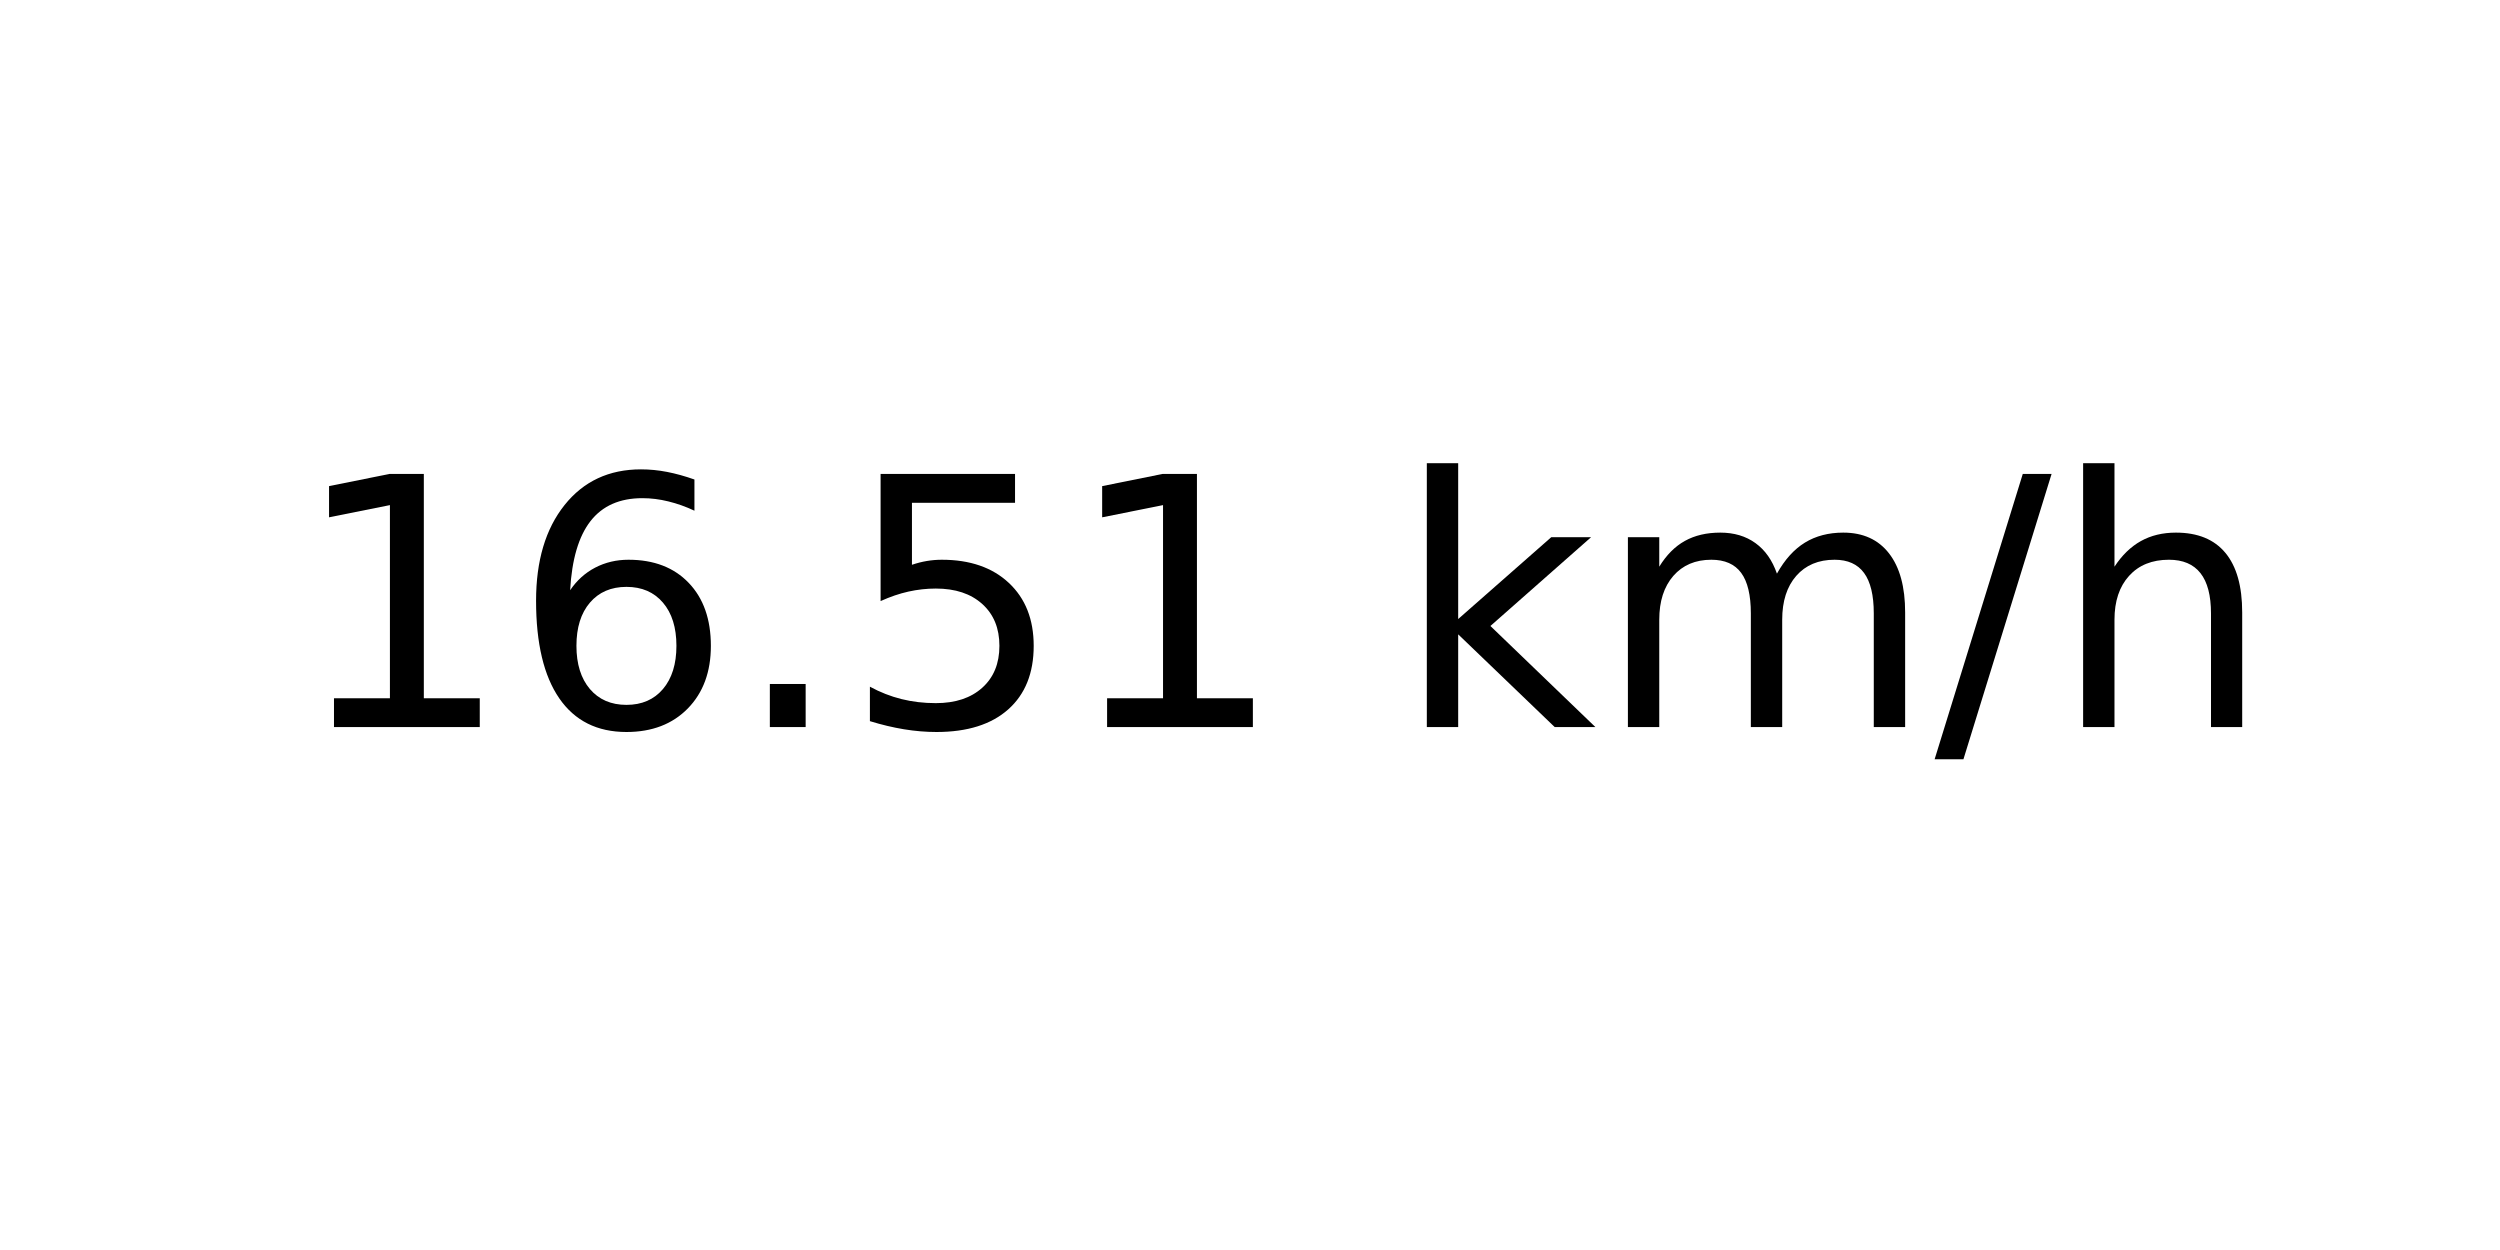
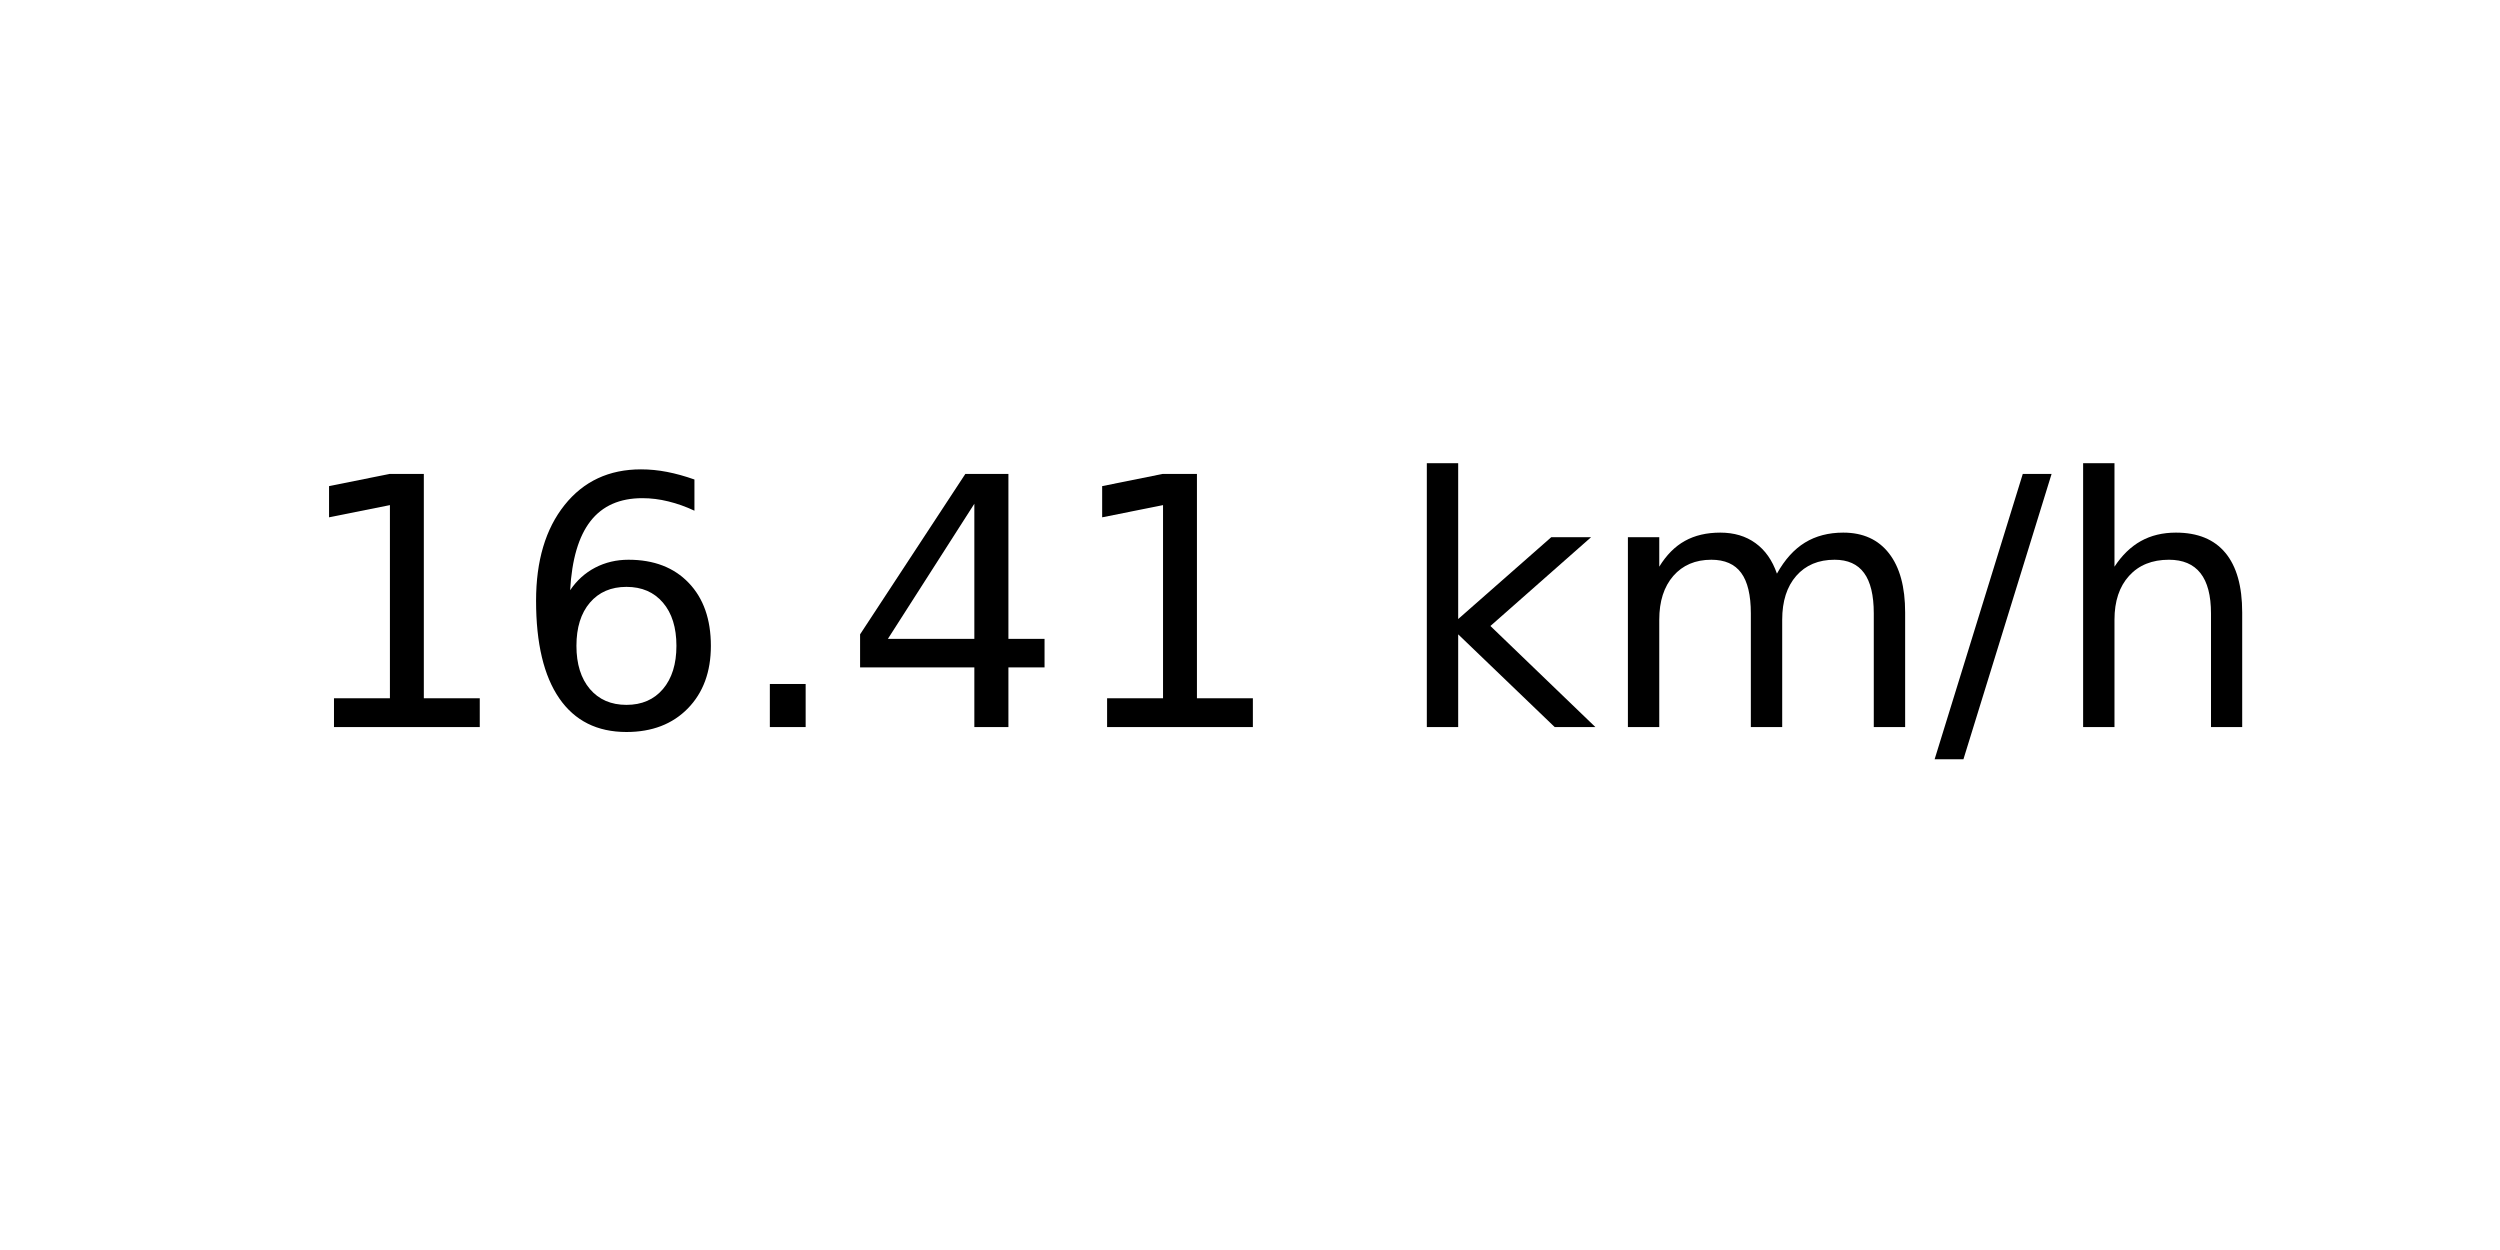
<svg xmlns="http://www.w3.org/2000/svg" xmlns:xlink="http://www.w3.org/1999/xlink" width="72pt" height="36pt" viewBox="0 0 72 36" version="1.1">
  <defs>
    <style type="text/css">*{stroke-linejoin: round; stroke-linecap: butt}</style>
  </defs>
  <g id="figure_1">
    <g id="axes_1">
      <g id="text_1">
        <g transform="translate(8.378125 20.93937) scale(0.1 -0.1)">
          <defs>
            <path id="DejaVuSans-31" d="M 794 531  L 1825 531  L 1825 4091  L 703 3866  L 703 4441  L 1819 4666  L 2450 4666  L 2450 531  L 3481 531  L 3481 0  L 794 0  L 794 531  z " transform="scale(0.015625)" />
            <path id="DejaVuSans-36" d="M 2113 2584  Q 1688 2584 1439 2293  Q 1191 2003 1191 1497  Q 1191 994 1439 701  Q 1688 409 2113 409  Q 2538 409 2786 701  Q 3034 994 3034 1497  Q 3034 2003 2786 2293  Q 2538 2584 2113 2584  z M 3366 4563  L 3366 3988  Q 3128 4100 2886 4159  Q 2644 4219 2406 4219  Q 1781 4219 1451 3797  Q 1122 3375 1075 2522  Q 1259 2794 1537 2939  Q 1816 3084 2150 3084  Q 2853 3084 3261 2657  Q 3669 2231 3669 1497  Q 3669 778 3244 343  Q 2819 -91 2113 -91  Q 1303 -91 875 529  Q 447 1150 447 2328  Q 447 3434 972 4092  Q 1497 4750 2381 4750  Q 2619 4750 2861 4703  Q 3103 4656 3366 4563  z " transform="scale(0.015625)" />
            <path id="DejaVuSans-2e" d="M 684 794  L 1344 794  L 1344 0  L 684 0  L 684 794  z " transform="scale(0.015625)" />
-             <path id="DejaVuSans-35" d="M 691 4666  L 3169 4666  L 3169 4134  L 1269 4134  L 1269 2991  Q 1406 3038 1543 3061  Q 1681 3084 1819 3084  Q 2600 3084 3056 2656  Q 3513 2228 3513 1497  Q 3513 744 3044 326  Q 2575 -91 1722 -91  Q 1428 -91 1123 -41  Q 819 9 494 109  L 494 744  Q 775 591 1075 516  Q 1375 441 1709 441  Q 2250 441 2565 725  Q 2881 1009 2881 1497  Q 2881 1984 2565 2268  Q 2250 2553 1709 2553  Q 1456 2553 1204 2497  Q 953 2441 691 2322  L 691 4666  z " transform="scale(0.015625)" />
+             <path id="DejaVuSans-34" d="M 2419 4116  L 825 1625  L 2419 1625  L 2419 4116  z M 2253 4666  L 3047 4666  L 3047 1625  L 3713 1625  L 3713 1100  L 3047 1100  L 3047 0  L 2419 0  L 2419 1100  L 313 1100  L 313 1709  L 2253 4666  z " transform="scale(0.015625)" />
            <path id="DejaVuSans-20" transform="scale(0.015625)" />
            <path id="DejaVuSans-6b" d="M 581 4863  L 1159 4863  L 1159 1991  L 2875 3500  L 3609 3500  L 1753 1863  L 3688 0  L 2938 0  L 1159 1709  L 1159 0  L 581 0  L 581 4863  z " transform="scale(0.015625)" />
            <path id="DejaVuSans-6d" d="M 3328 2828  Q 3544 3216 3844 3400  Q 4144 3584 4550 3584  Q 5097 3584 5394 3201  Q 5691 2819 5691 2113  L 5691 0  L 5113 0  L 5113 2094  Q 5113 2597 4934 2840  Q 4756 3084 4391 3084  Q 3944 3084 3684 2787  Q 3425 2491 3425 1978  L 3425 0  L 2847 0  L 2847 2094  Q 2847 2600 2669 2842  Q 2491 3084 2119 3084  Q 1678 3084 1418 2786  Q 1159 2488 1159 1978  L 1159 0  L 581 0  L 581 3500  L 1159 3500  L 1159 2956  Q 1356 3278 1631 3431  Q 1906 3584 2284 3584  Q 2666 3584 2933 3390  Q 3200 3197 3328 2828  z " transform="scale(0.015625)" />
            <path id="DejaVuSans-2f" d="M 1625 4666  L 2156 4666  L 531 -594  L 0 -594  L 1625 4666  z " transform="scale(0.015625)" />
            <path id="DejaVuSans-68" d="M 3513 2113  L 3513 0  L 2938 0  L 2938 2094  Q 2938 2591 2744 2837  Q 2550 3084 2163 3084  Q 1697 3084 1428 2787  Q 1159 2491 1159 1978  L 1159 0  L 581 0  L 581 4863  L 1159 4863  L 1159 2956  Q 1366 3272 1645 3428  Q 1925 3584 2291 3584  Q 2894 3584 3203 3211  Q 3513 2838 3513 2113  z " transform="scale(0.015625)" />
          </defs>
          <use xlink:href="#DejaVuSans-31" />
          <use xlink:href="#DejaVuSans-36" x="63.623" />
          <use xlink:href="#DejaVuSans-2e" x="127.246" />
-           <use xlink:href="#DejaVuSans-35" x="159.033" />
+           <use xlink:href="#DejaVuSans-34" x="159.033" />
          <use xlink:href="#DejaVuSans-31" x="222.656" />
          <use xlink:href="#DejaVuSans-20" x="286.279" />
          <use xlink:href="#DejaVuSans-6b" x="318.066" />
          <use xlink:href="#DejaVuSans-6d" x="375.977" />
          <use xlink:href="#DejaVuSans-2f" x="473.389" />
          <use xlink:href="#DejaVuSans-68" x="507.08" />
        </g>
      </g>
    </g>
  </g>
</svg>
